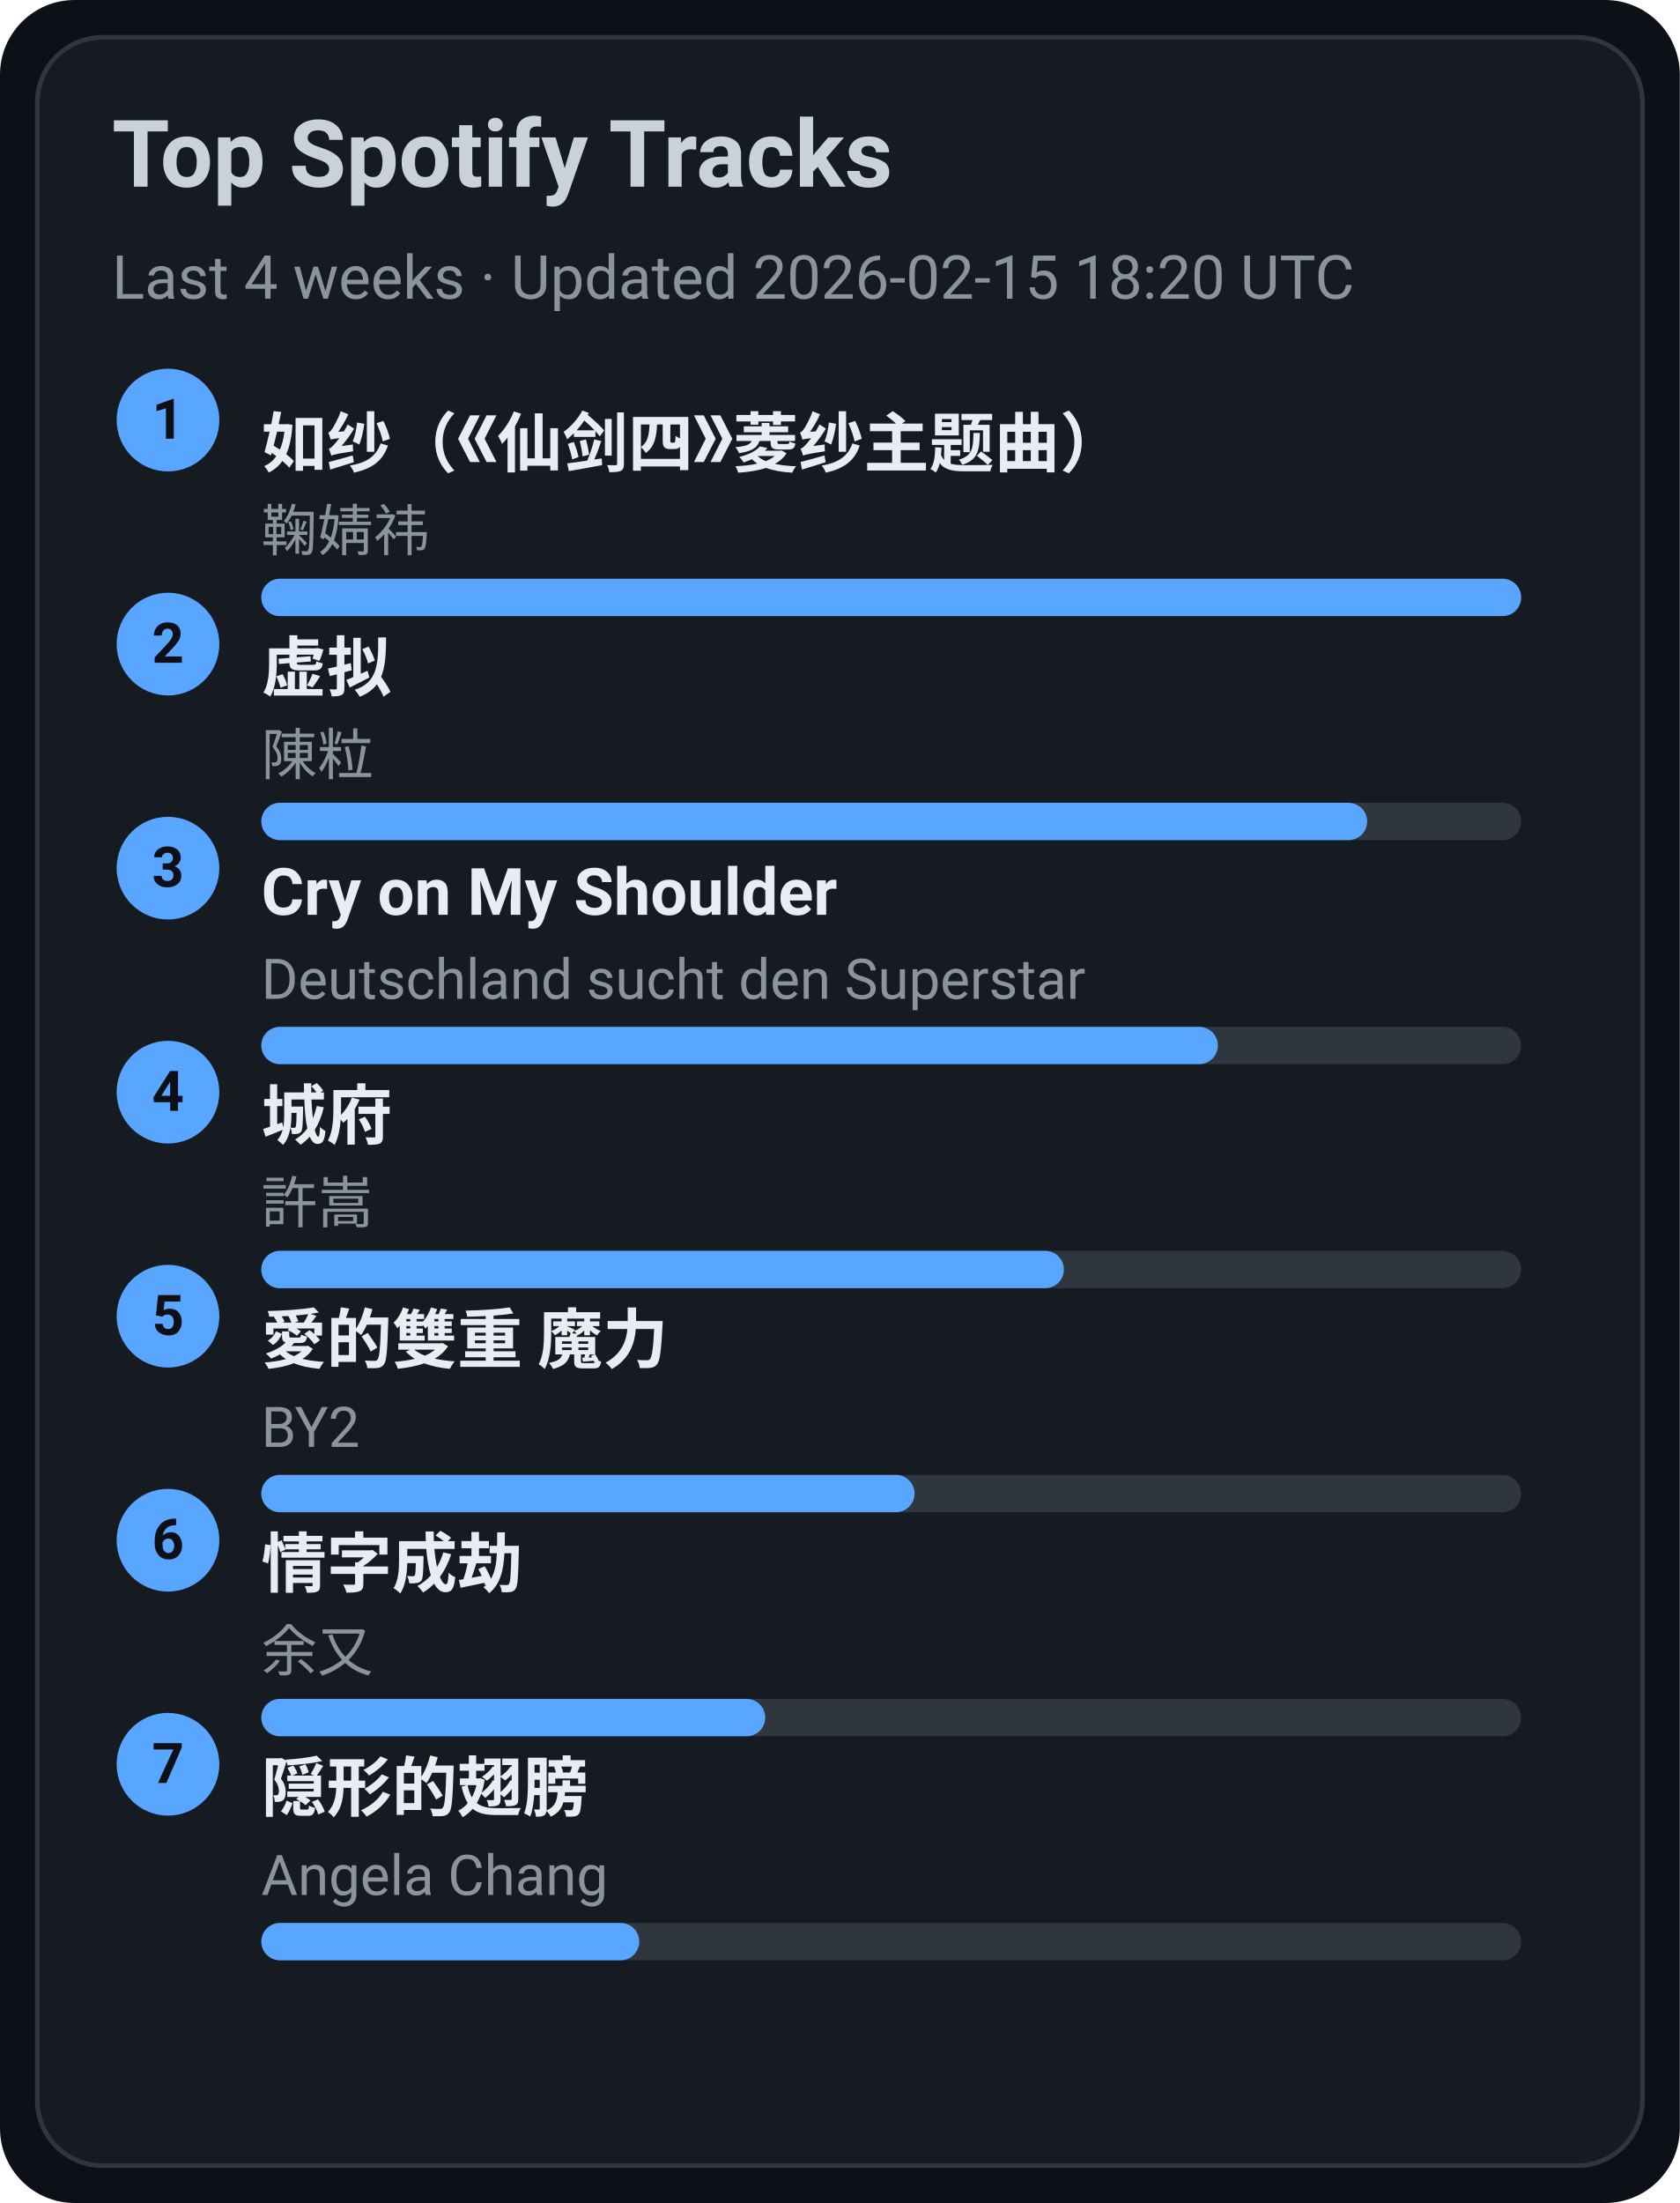
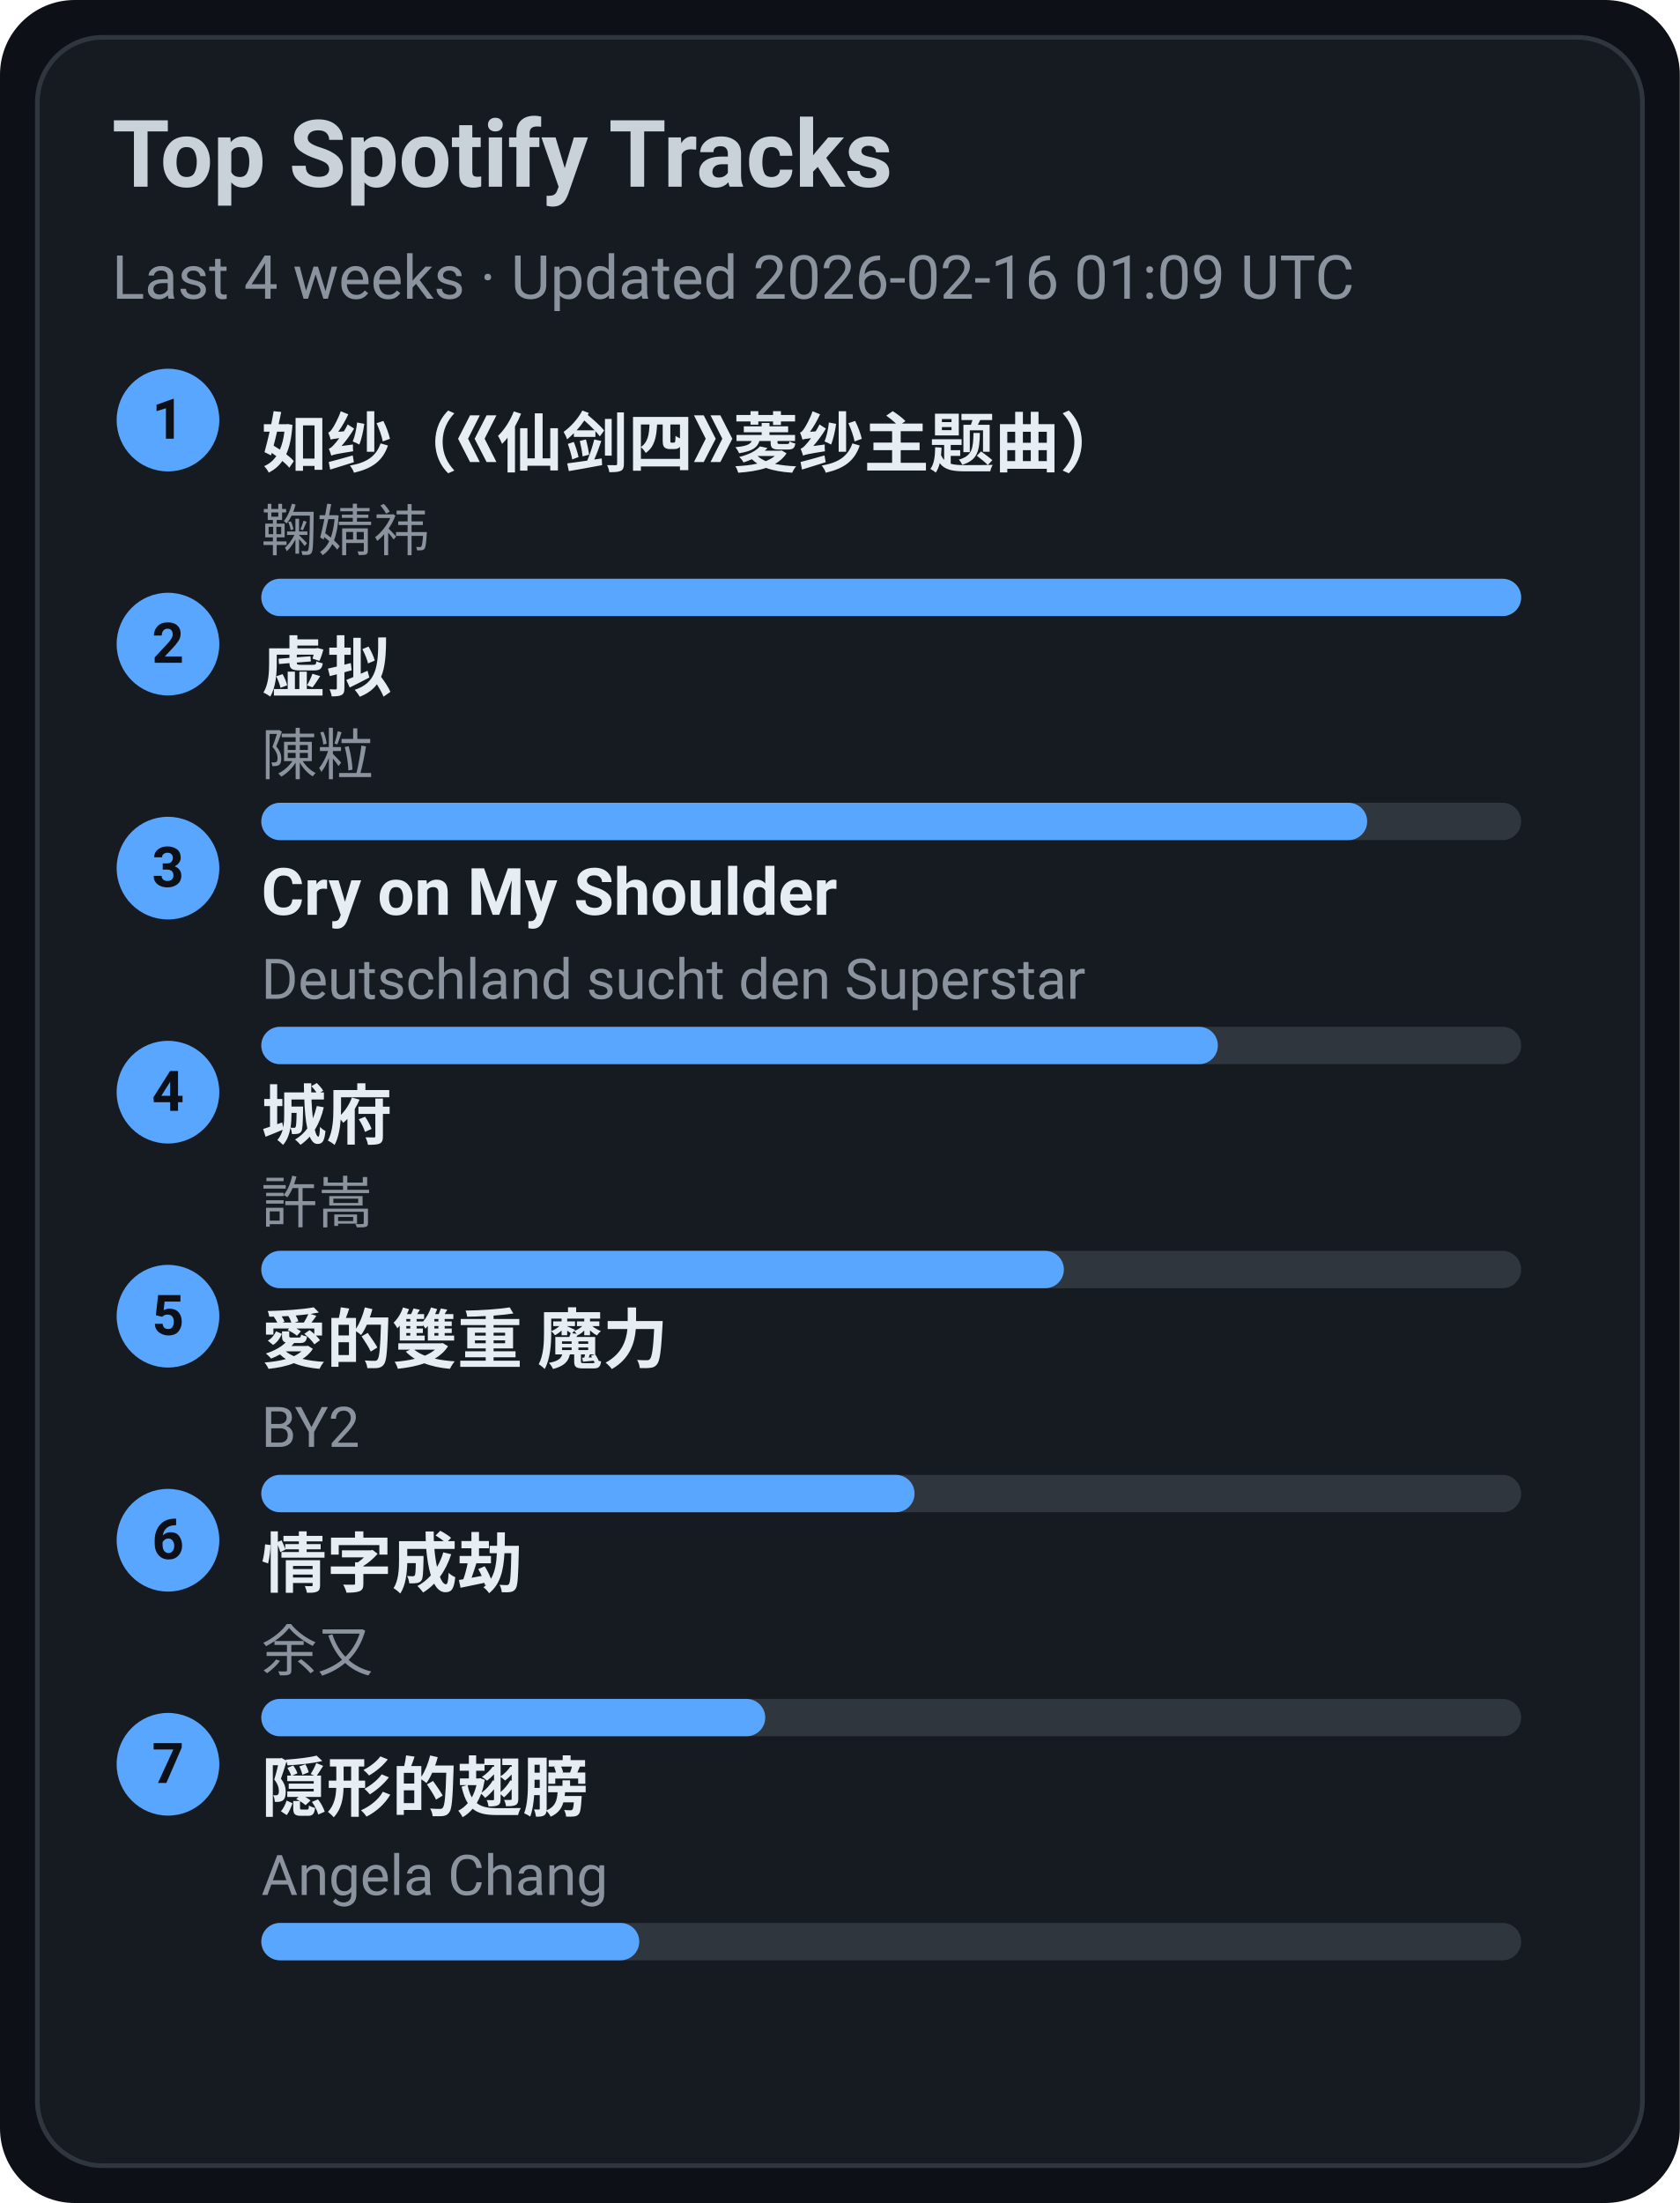
<svg xmlns="http://www.w3.org/2000/svg" width="360" height="472" viewBox="0 0 360 472">
  <style>text{font-family:-apple-system,BlinkMacSystemFont,Segoe UI,Roboto,Ubuntu,Helvetica Neue,Arial,Noto Sans,sans-serif}</style>
  <rect width="360" height="472" rx="16" fill="#0d1117" />
  <rect x="8" y="8" width="344" height="456" rx="14" fill="#161b22" stroke="#30363d" />
  <text x="24" y="40" font-size="20" fill="#c9d1d9" font-weight="600">Top Spotify Tracks</text>
-   <text x="24" y="64" font-size="13" fill="#8b949e">Last 4 weeks · Updated 2026-02-15 18:20 UTC</text>
+   <text x="24" y="64" font-size="13" fill="#8b949e">Last 4 weeks · Updated 2026-02-16 01:09 UTC</text>
  <circle cx="36" cy="90" r="11" fill="#58a6ff" />
  <text x="36" y="94" text-anchor="middle" font-size="12" fill="#0d1117" font-weight="700">1</text>
  <a href="https://open.spotify.com/track/69FUNgvEVkNbHq43lgvdme" target="_blank" rel="noopener noreferrer">
    <text x="56" y="100" font-size="14" fill="#e6edf3" font-weight="600">如纱（《仙剑四》菱纱主题曲）</text>
  </a>
  <text x="56" y="118" font-size="12" fill="#8b949e">鞠婧祎</text>
  <rect x="56" y="124" width="270" height="8" rx="4" fill="#30363d" />
  <rect x="56" y="124" width="270" height="8" rx="4" fill="#58a6ff" />
  <circle cx="36" cy="138" r="11" fill="#58a6ff" />
  <text x="36" y="142" text-anchor="middle" font-size="12" fill="#0d1117" font-weight="700">2</text>
  <a href="https://open.spotify.com/track/5l9sg05BhpfsdLfRvjGsAf" target="_blank" rel="noopener noreferrer">
    <text x="56" y="148" font-size="14" fill="#e6edf3" font-weight="600">虚拟</text>
  </a>
  <text x="56" y="166" font-size="12" fill="#8b949e">陳粒</text>
  <rect x="56" y="172" width="270" height="8" rx="4" fill="#30363d" />
  <rect x="56" y="172" width="237" height="8" rx="4" fill="#58a6ff" />
  <circle cx="36" cy="186" r="11" fill="#58a6ff" />
  <text x="36" y="190" text-anchor="middle" font-size="12" fill="#0d1117" font-weight="700">3</text>
  <a href="https://open.spotify.com/track/6usmG2MoD0C0Lc2pNgCVWV" target="_blank" rel="noopener noreferrer">
    <text x="56" y="196" font-size="14" fill="#e6edf3" font-weight="600">Cry on My Shoulder</text>
  </a>
  <text x="56" y="214" font-size="12" fill="#8b949e">Deutschland sucht den Superstar</text>
  <rect x="56" y="220" width="270" height="8" rx="4" fill="#30363d" />
  <rect x="56" y="220" width="205" height="8" rx="4" fill="#58a6ff" />
  <circle cx="36" cy="234" r="11" fill="#58a6ff" />
  <text x="36" y="238" text-anchor="middle" font-size="12" fill="#0d1117" font-weight="700">4</text>
  <a href="https://open.spotify.com/track/4AmlSf7hye0QVpnHCcEoEw" target="_blank" rel="noopener noreferrer">
    <text x="56" y="244" font-size="14" fill="#e6edf3" font-weight="600">城府</text>
  </a>
  <text x="56" y="262" font-size="12" fill="#8b949e">許嵩</text>
  <rect x="56" y="268" width="270" height="8" rx="4" fill="#30363d" />
  <rect x="56" y="268" width="172" height="8" rx="4" fill="#58a6ff" />
  <circle cx="36" cy="282" r="11" fill="#58a6ff" />
  <text x="36" y="286" text-anchor="middle" font-size="12" fill="#0d1117" font-weight="700">5</text>
  <a href="https://open.spotify.com/track/0yYmS4k3R0TTdDhvOBxRVp" target="_blank" rel="noopener noreferrer">
    <text x="56" y="292" font-size="14" fill="#e6edf3" font-weight="600">愛的雙重 魔力</text>
  </a>
  <text x="56" y="310" font-size="12" fill="#8b949e">BY2</text>
  <rect x="56" y="316" width="270" height="8" rx="4" fill="#30363d" />
  <rect x="56" y="316" width="140" height="8" rx="4" fill="#58a6ff" />
  <circle cx="36" cy="330" r="11" fill="#58a6ff" />
  <text x="36" y="334" text-anchor="middle" font-size="12" fill="#0d1117" font-weight="700">6</text>
  <a href="https://open.spotify.com/track/6PLof7Z5mvbp9im83J4m3m" target="_blank" rel="noopener noreferrer">
    <text x="56" y="340" font-size="14" fill="#e6edf3" font-weight="600">情字成劫</text>
  </a>
  <text x="56" y="358" font-size="12" fill="#8b949e">余又</text>
  <rect x="56" y="364" width="270" height="8" rx="4" fill="#30363d" />
  <rect x="56" y="364" width="108" height="8" rx="4" fill="#58a6ff" />
  <circle cx="36" cy="378" r="11" fill="#58a6ff" />
  <text x="36" y="382" text-anchor="middle" font-size="12" fill="#0d1117" font-weight="700">7</text>
  <a href="https://open.spotify.com/track/6Tv5ukQ3xK8WHxJgWMM6vM" target="_blank" rel="noopener noreferrer">
    <text x="56" y="388" font-size="14" fill="#e6edf3" font-weight="600">隠形的翅膀</text>
  </a>
  <text x="56" y="406" font-size="12" fill="#8b949e">Angela Chang</text>
  <rect x="56" y="412" width="270" height="8" rx="4" fill="#30363d" />
  <rect x="56" y="412" width="81" height="8" rx="4" fill="#58a6ff" />
</svg>
